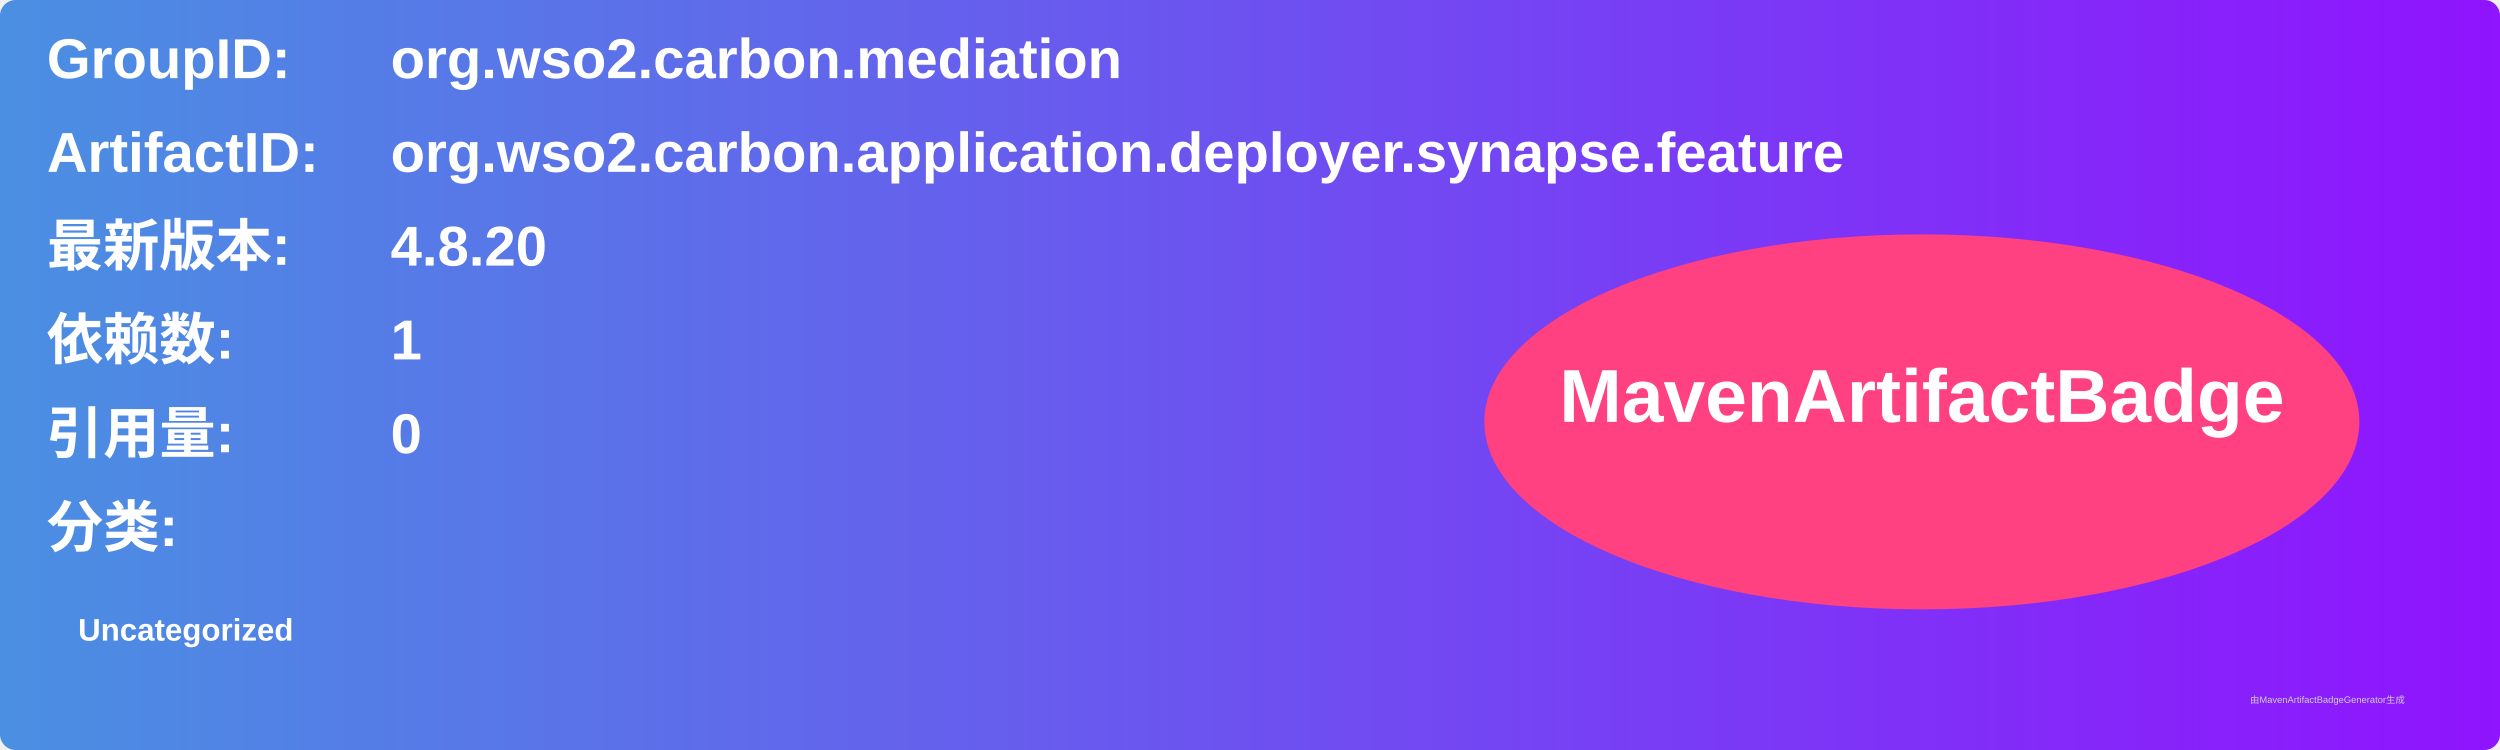
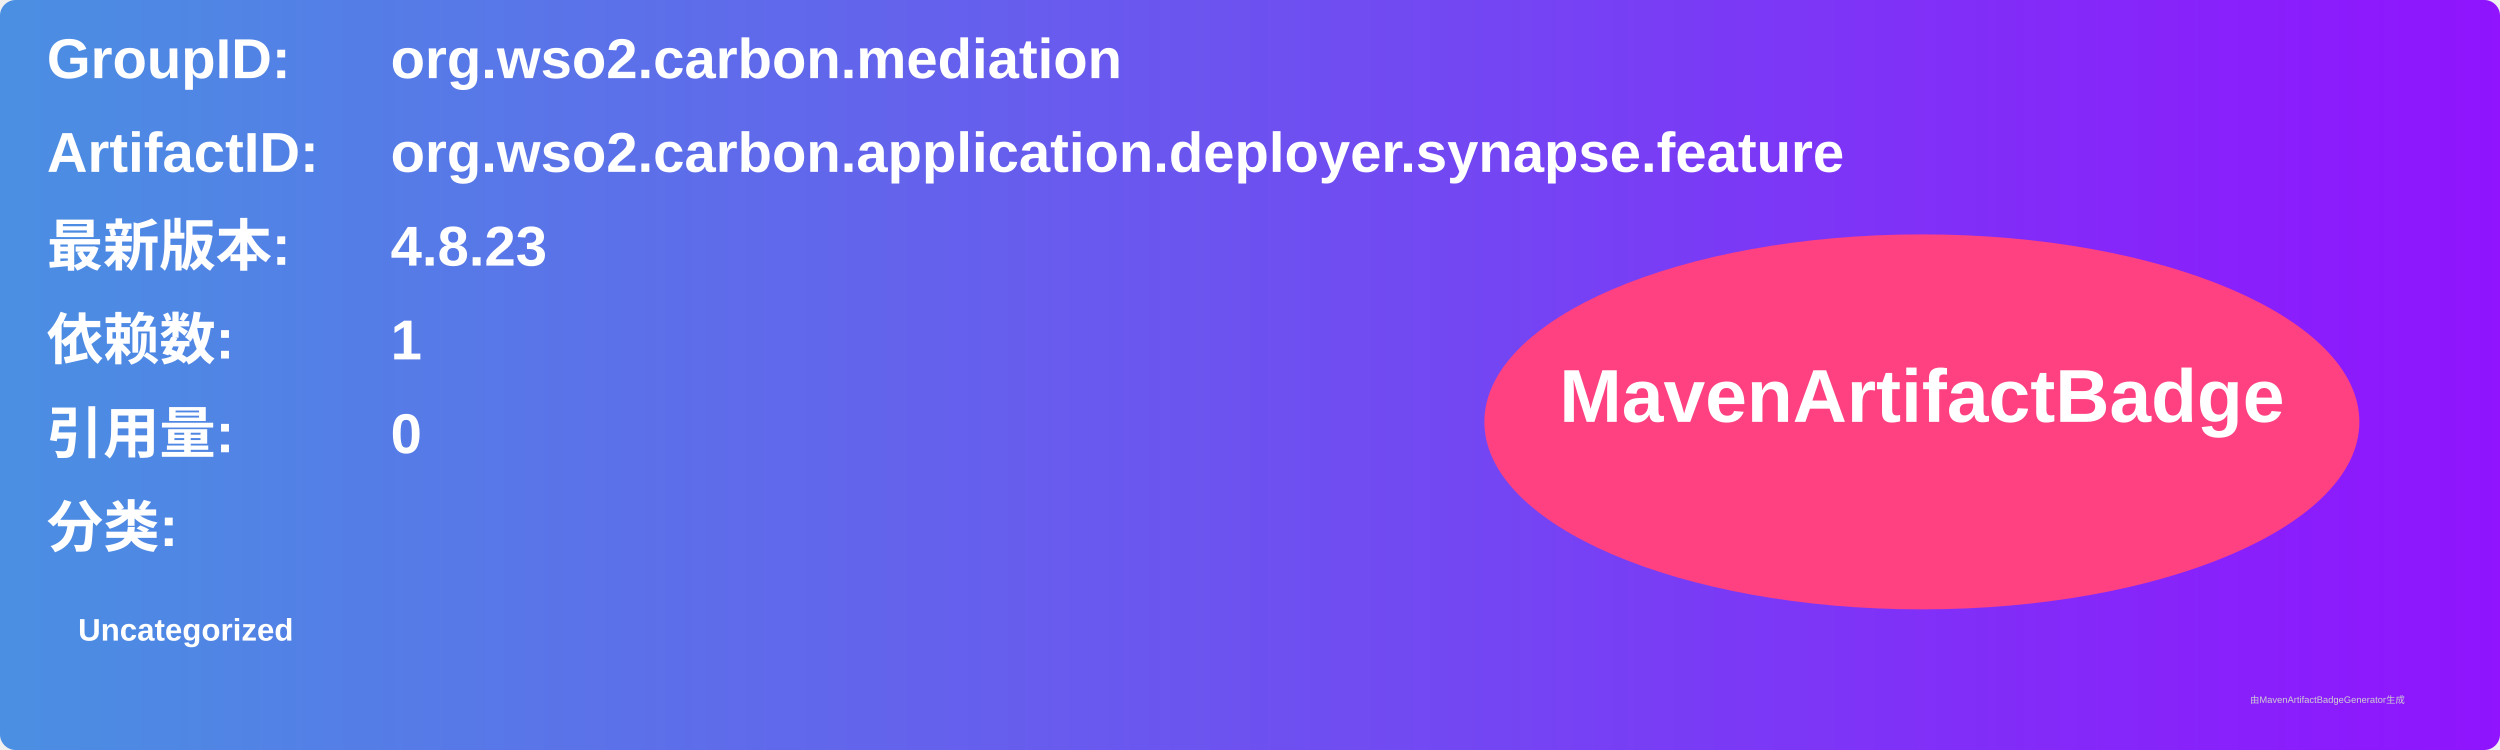
<svg xmlns="http://www.w3.org/2000/svg" width="800" height="240" viewBox="0 0 800 240">
  <linearGradient id="grad" x1="0%" y1="0%" x2="100%" y2="0%">
    <stop offset="0%" stop-color="#4a90e2" />
    <stop offset="100%" stop-color="#9013fe" />
  </linearGradient>
  <rect width="100%" height="100%" rx="5" ry="5" fill="url(#grad)" />
  <g transform="translate(15, 15)">
    <text x="0" y="10" font-family="Arial" font-size="18" fill="white" font-weight="bold" width="260">GroupID:</text>
    <text x="110" y="10" font-family="Arial" font-size="18" fill="white" font-weight="bold" width="460">org.wso2.carbon.mediation</text>
    <text x="0" y="40" font-family="Arial" font-size="18" fill="white" font-weight="bold" width="260">ArtifactID:</text>
    <text x="110" y="40" font-family="Arial" font-size="18" fill="white" font-weight="bold" width="460">org.wso2.carbon.application.deployer.synapse.feature</text>
    <text x="0" y="70" font-family="Arial" font-size="18" fill="white" font-weight="bold">最新版本:</text>
    <text x="110" y="70" font-family="Arial" font-size="18" fill="white" font-weight="bold">
-       <tspan font-weight="bold">4.8.20</tspan>
+       <tspan font-weight="bold">4.8.23</tspan>
    </text>
    <text x="0" y="100" font-family="Arial" font-size="18" fill="white" font-weight="bold">依赖数: </text>
    <text x="110" y="100" font-family="Arial" font-size="18" fill="white">
      <tspan font-weight="bold">1</tspan>
    </text>
    <text x="0" y="130" font-family="Arial" font-size="18" fill="white" font-weight="bold">引用量: </text>
    <text x="110" y="130" font-family="Arial" font-size="18" fill="white">
      <tspan font-weight="bold">0</tspan>
    </text>
    <text x="0" y="160" font-family="Arial" font-size="18" fill="white" font-weight="bold">分类:</text>
    <text x="10" y="190" font-family="Arial" font-size="10" fill="white">
      <tspan font-weight="bold">Uncategorized</tspan>
    </text>
    <ellipse cx="600" cy="120" rx="140" ry="60" fill="#ff4081" />
    <text x="600" y="120" text-anchor="middle" font-family="Arial" font-size="24" fill="white" font-weight="bold">MavenArtifactBadge</text>
  </g>
  <text x="720" y="225" font-family="Arial" font-size="3" fill="#d0d0d0">由MavenArtifactBadgeGenerator生成</text>
</svg>
